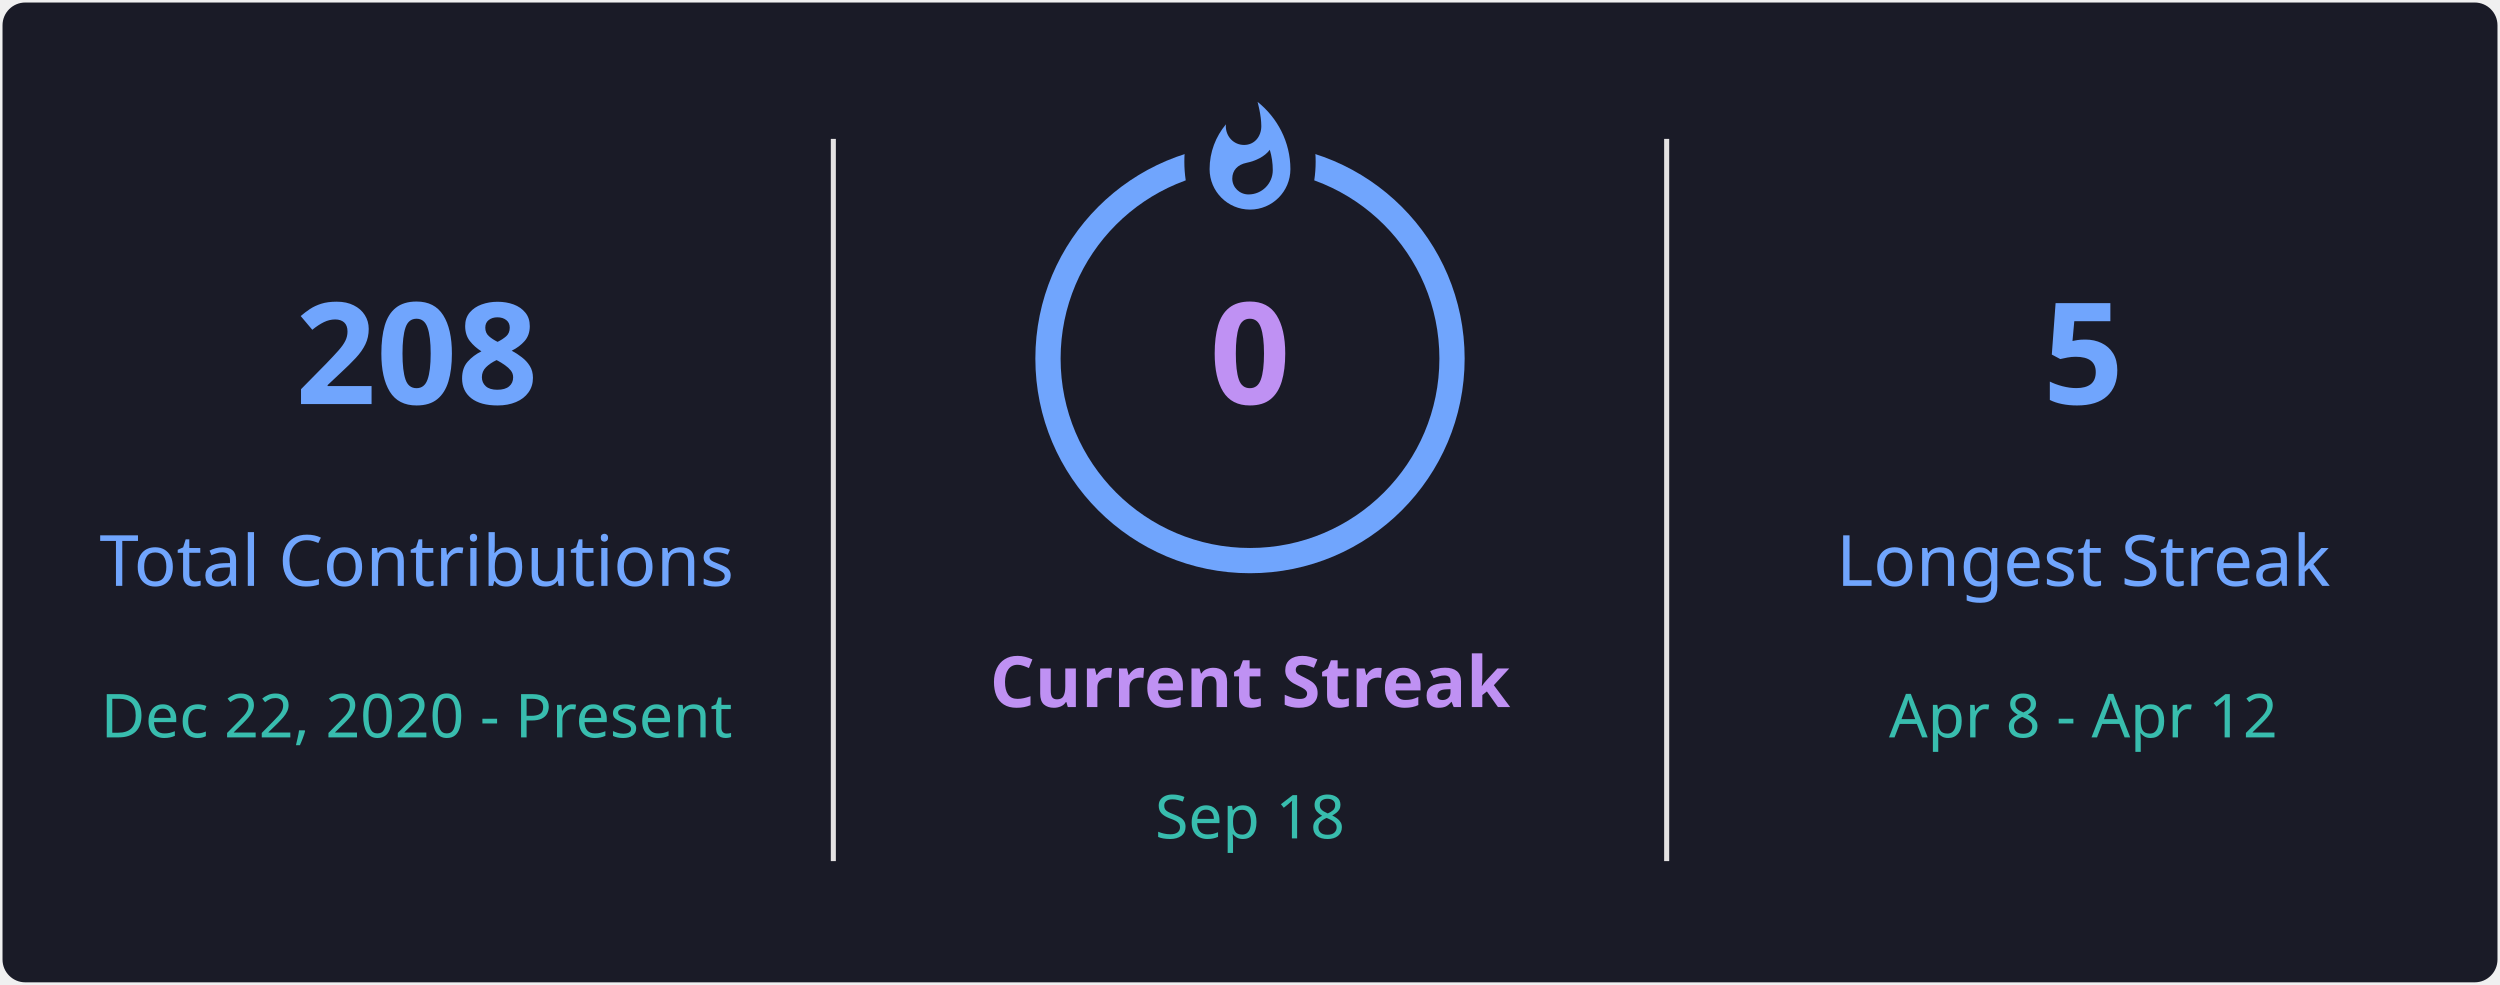
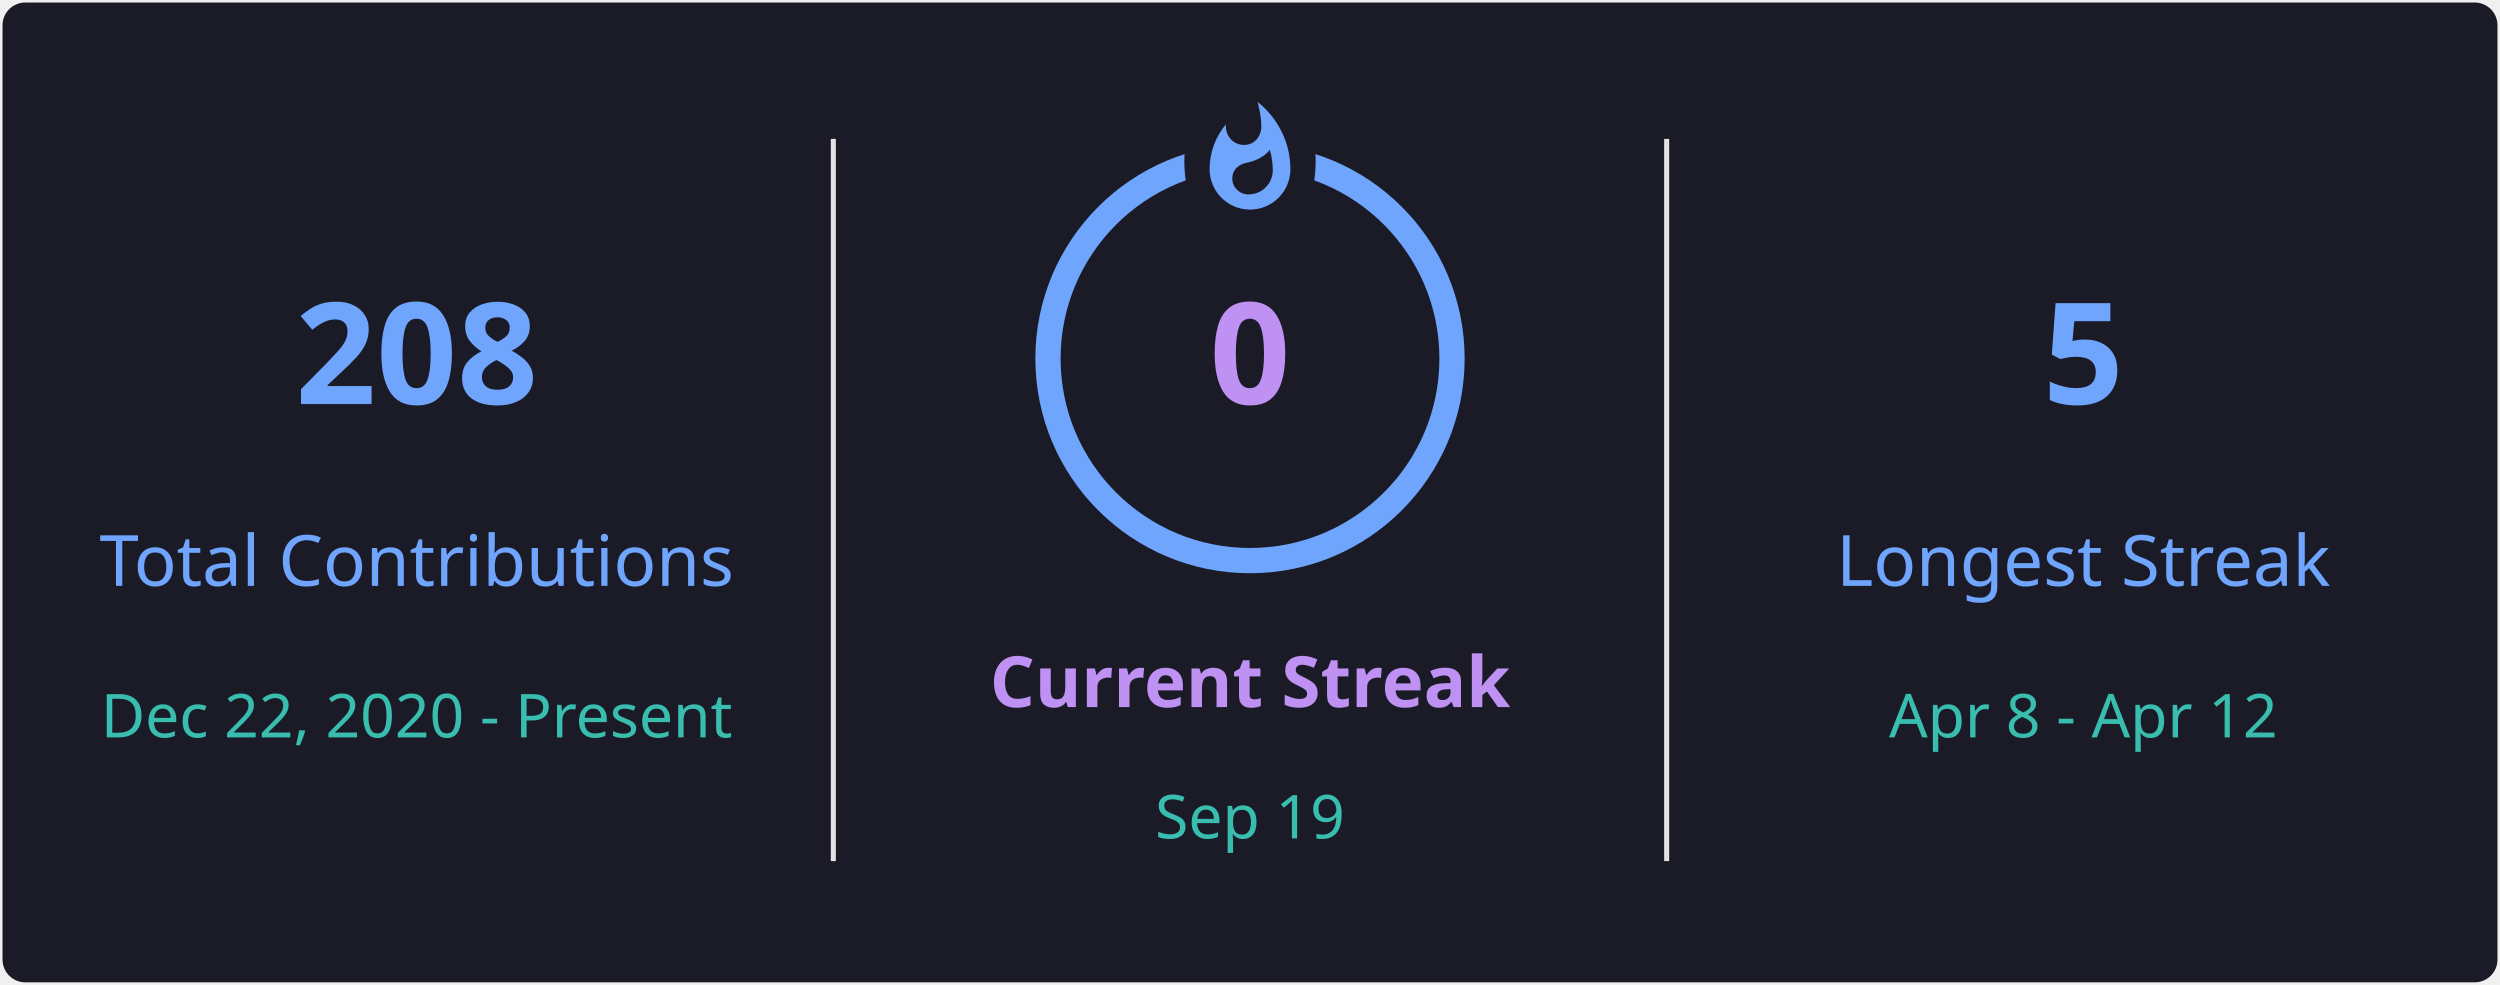
<svg xmlns="http://www.w3.org/2000/svg" style="isolation: isolate" viewBox="0 0 495 195" width="495px" height="195px" direction="ltr">
  <defs>
    <clipPath id="outer_rectangle">
      <rect width="495" height="195" rx="4.5" />
    </clipPath>
    <mask id="mask_out_ring_behind_fire">
      <rect width="495" height="195" fill="white" />
      <ellipse id="mask-ellipse" cx="247.5" cy="32" rx="13" ry="18" fill="black" />
    </mask>
  </defs>
  <g clip-path="url(#outer_rectangle)">
    <g style="isolation: isolate">
      <rect stroke="#000000" stroke-opacity="0" fill="#1A1B27" rx="4.5" x="0.5" y="0.5" width="494" height="194" />
    </g>
    <g style="isolation: isolate">
      <line x1="165" y1="28" x2="165" y2="170" vector-effect="non-scaling-stroke" stroke-width="1" stroke="#E4E2E2" stroke-linejoin="miter" stroke-linecap="square" stroke-miterlimit="3" />
      <line x1="330" y1="28" x2="330" y2="170" vector-effect="non-scaling-stroke" stroke-width="1" stroke="#E4E2E2" stroke-linejoin="miter" stroke-linecap="square" stroke-miterlimit="3" />
    </g>
    <g style="isolation: isolate">
      <g transform="translate(82.5, 48)">
        <text x="0" y="32" stroke-width="0" text-anchor="middle" fill="#70A5FD" stroke="none" font-family="&quot;Segoe UI&quot;, Ubuntu, sans-serif" font-weight="700" font-size="28px" font-style="normal" style="opacity: 1; opacity: 1;">
                        208
                    </text>
      </g>
      <g transform="translate(82.5, 84)">
        <text x="0" y="32" stroke-width="0" text-anchor="middle" fill="#70A5FD" stroke="none" font-family="&quot;Segoe UI&quot;, Ubuntu, sans-serif" font-weight="400" font-size="14px" font-style="normal" style="opacity: 1; opacity: 1;">
                        Total Contributions
                    </text>
      </g>
      <g transform="translate(82.5, 114)">
        <text x="0" y="32" stroke-width="0" text-anchor="middle" fill="#38BDAE" stroke="none" font-family="&quot;Segoe UI&quot;, Ubuntu, sans-serif" font-weight="400" font-size="12px" font-style="normal" style="opacity: 1; opacity: 1;">
                        Dec 22, 2020 - Present
                    </text>
      </g>
    </g>
    <g style="isolation: isolate">
      <g transform="translate(247.5, 108)">
        <text x="0" y="32" stroke-width="0" text-anchor="middle" fill="#BF91F3" stroke="none" font-family="&quot;Segoe UI&quot;, Ubuntu, sans-serif" font-weight="700" font-size="14px" font-style="normal" style="opacity: 1; opacity: 1;">
                        Current Streak
                    </text>
      </g>
      <g transform="translate(247.5, 145)">
        <text x="0" y="21" stroke-width="0" text-anchor="middle" fill="#38BDAE" stroke="none" font-family="&quot;Segoe UI&quot;, Ubuntu, sans-serif" font-weight="400" font-size="12px" font-style="normal" style="opacity: 1; opacity: 1;">
-                         Sep 18
+                         Sep 19
                    </text>
      </g>
      <g mask="url(#mask_out_ring_behind_fire)">
        <circle cx="247.5" cy="71" r="40" fill="none" stroke="#70A5FD" stroke-width="5" style="opacity: 1; opacity: 1;" />
      </g>
      <g transform="translate(247.5, 19.5)" stroke-opacity="0" style="opacity: 1; opacity: 1;">
        <path d="M -12 -0.5 L 15 -0.5 L 15 23.5 L -12 23.5 L -12 -0.5 Z" fill="none" />
        <path d="M 1.5 0.67 C 1.5 0.67 2.24 3.32 2.24 5.47 C 2.24 7.53 0.89 9.2 -1.17 9.2 C -3.23 9.2 -4.79 7.53 -4.79 5.47 L -4.76 5.11 C -6.78 7.51 -8 10.62 -8 13.99 C -8 18.41 -4.42 22 0 22 C 4.42 22 8 18.41 8 13.99 C 8 8.6 5.41 3.79 1.5 0.67 Z M -0.29 19 C -2.07 19 -3.51 17.6 -3.51 15.86 C -3.51 14.24 -2.46 13.1 -0.7 12.74 C 1.07 12.38 2.9 11.53 3.92 10.16 C 4.31 11.45 4.51 12.81 4.51 14.2 C 4.51 16.85 2.36 19 -0.29 19 Z" fill="#70A5FD" stroke-opacity="0" />
      </g>
      <g transform="translate(247.5, 48)">
        <text x="0" y="32" stroke-width="0" text-anchor="middle" fill="#BF91F3" stroke="none" font-family="&quot;Segoe UI&quot;, Ubuntu, sans-serif" font-weight="700" font-size="28px" font-style="normal" style="font-size: 28px;">
                        0
                    </text>
      </g>
    </g>
    <g style="isolation: isolate">
      <g transform="translate(412.5, 48)">
        <text x="0" y="32" stroke-width="0" text-anchor="middle" fill="#70A5FD" stroke="none" font-family="&quot;Segoe UI&quot;, Ubuntu, sans-serif" font-weight="700" font-size="28px" font-style="normal" style="opacity: 1; opacity: 1;">
                        5
                    </text>
      </g>
      <g transform="translate(412.5, 84)">
        <text x="0" y="32" stroke-width="0" text-anchor="middle" fill="#70A5FD" stroke="none" font-family="&quot;Segoe UI&quot;, Ubuntu, sans-serif" font-weight="400" font-size="14px" font-style="normal" style="opacity: 1; opacity: 1;">
                        Longest Streak
                    </text>
      </g>
      <g transform="translate(412.5, 114)">
        <text x="0" y="32" stroke-width="0" text-anchor="middle" fill="#38BDAE" stroke="none" font-family="&quot;Segoe UI&quot;, Ubuntu, sans-serif" font-weight="400" font-size="12px" font-style="normal" style="opacity: 1; opacity: 1;">
                        Apr 8 - Apr 12
                    </text>
      </g>
    </g>
  </g>
</svg>
